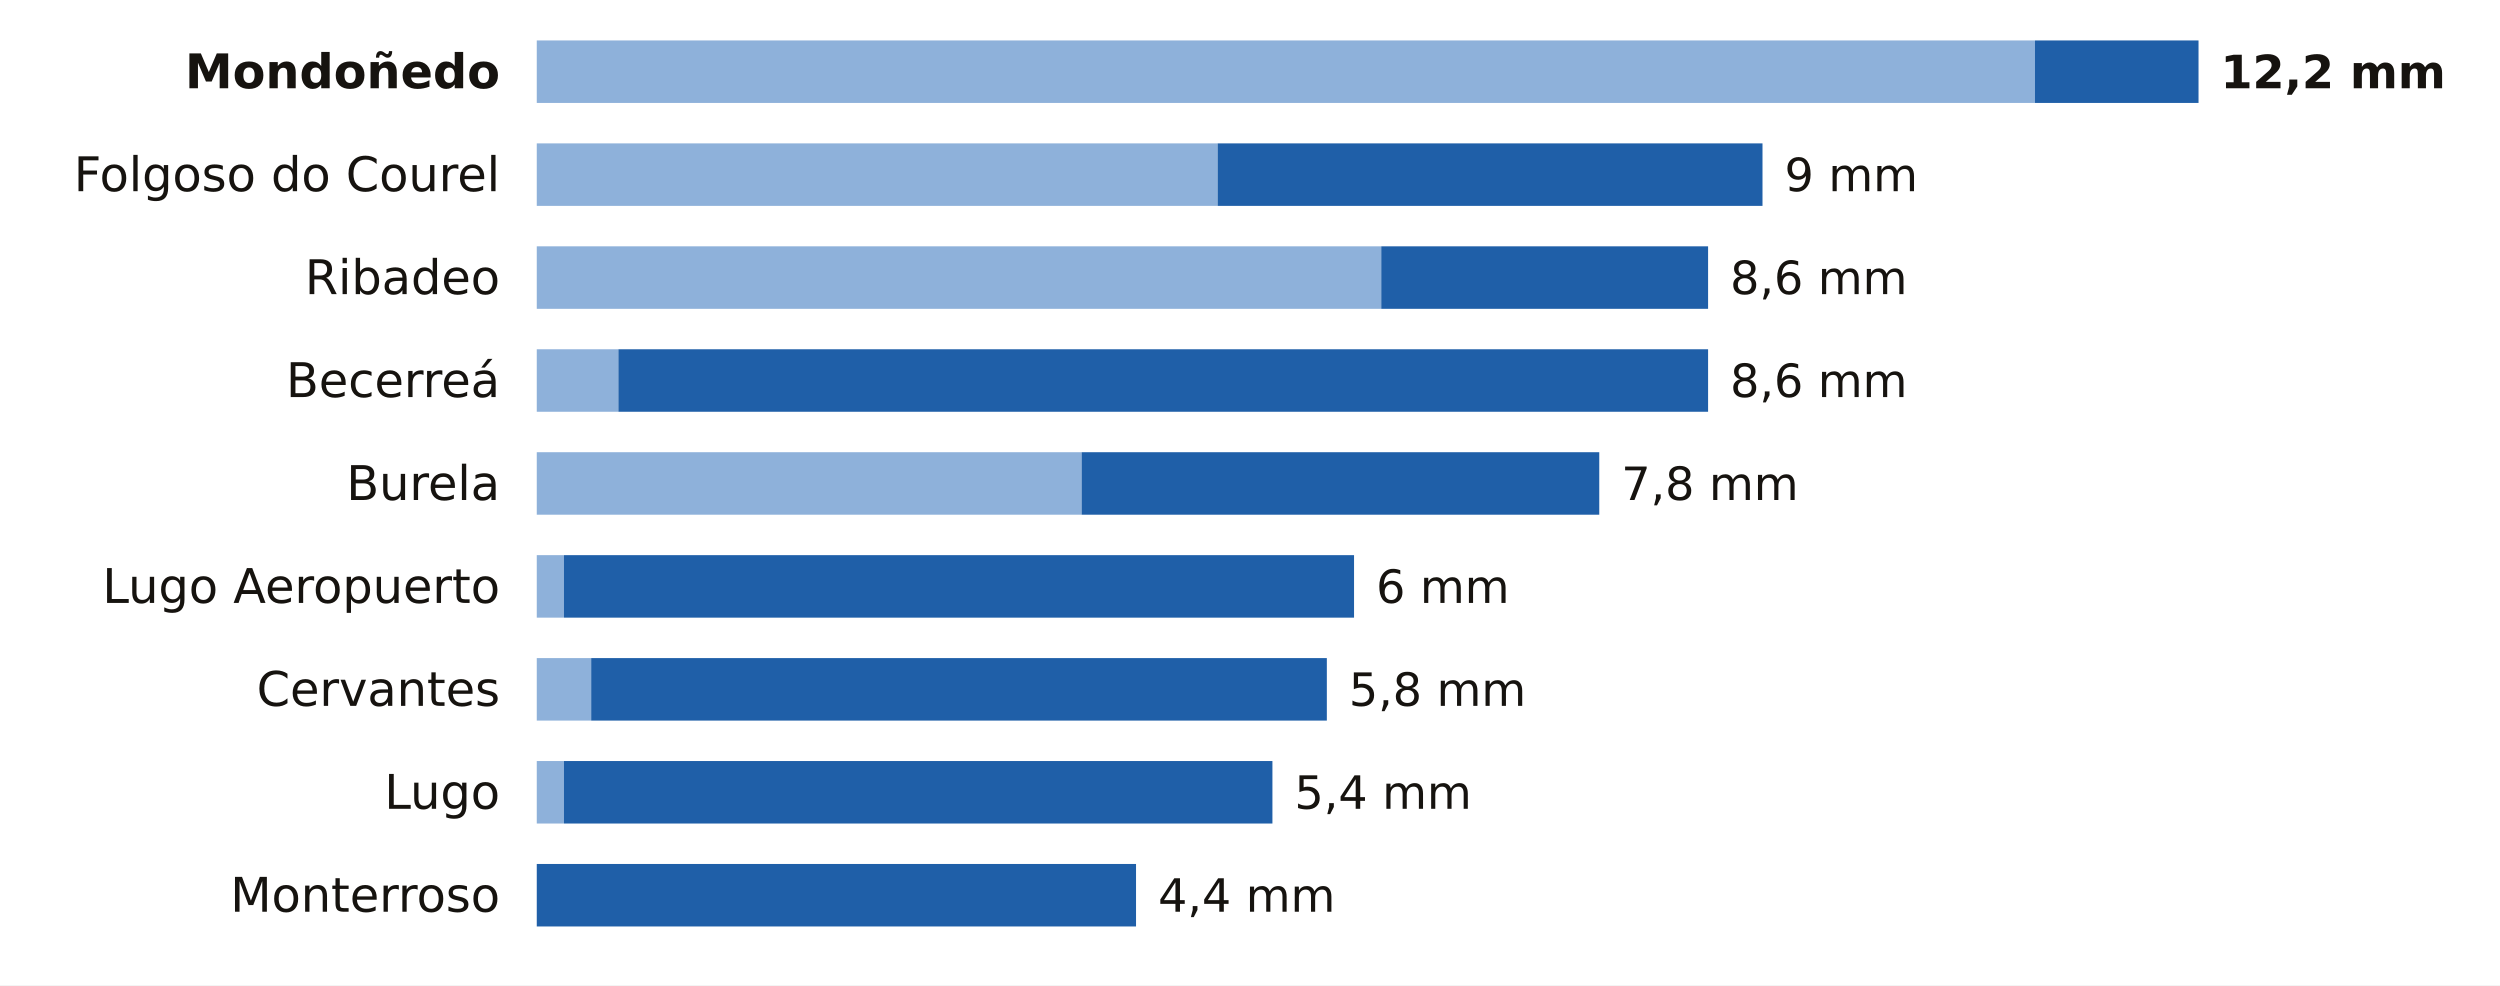
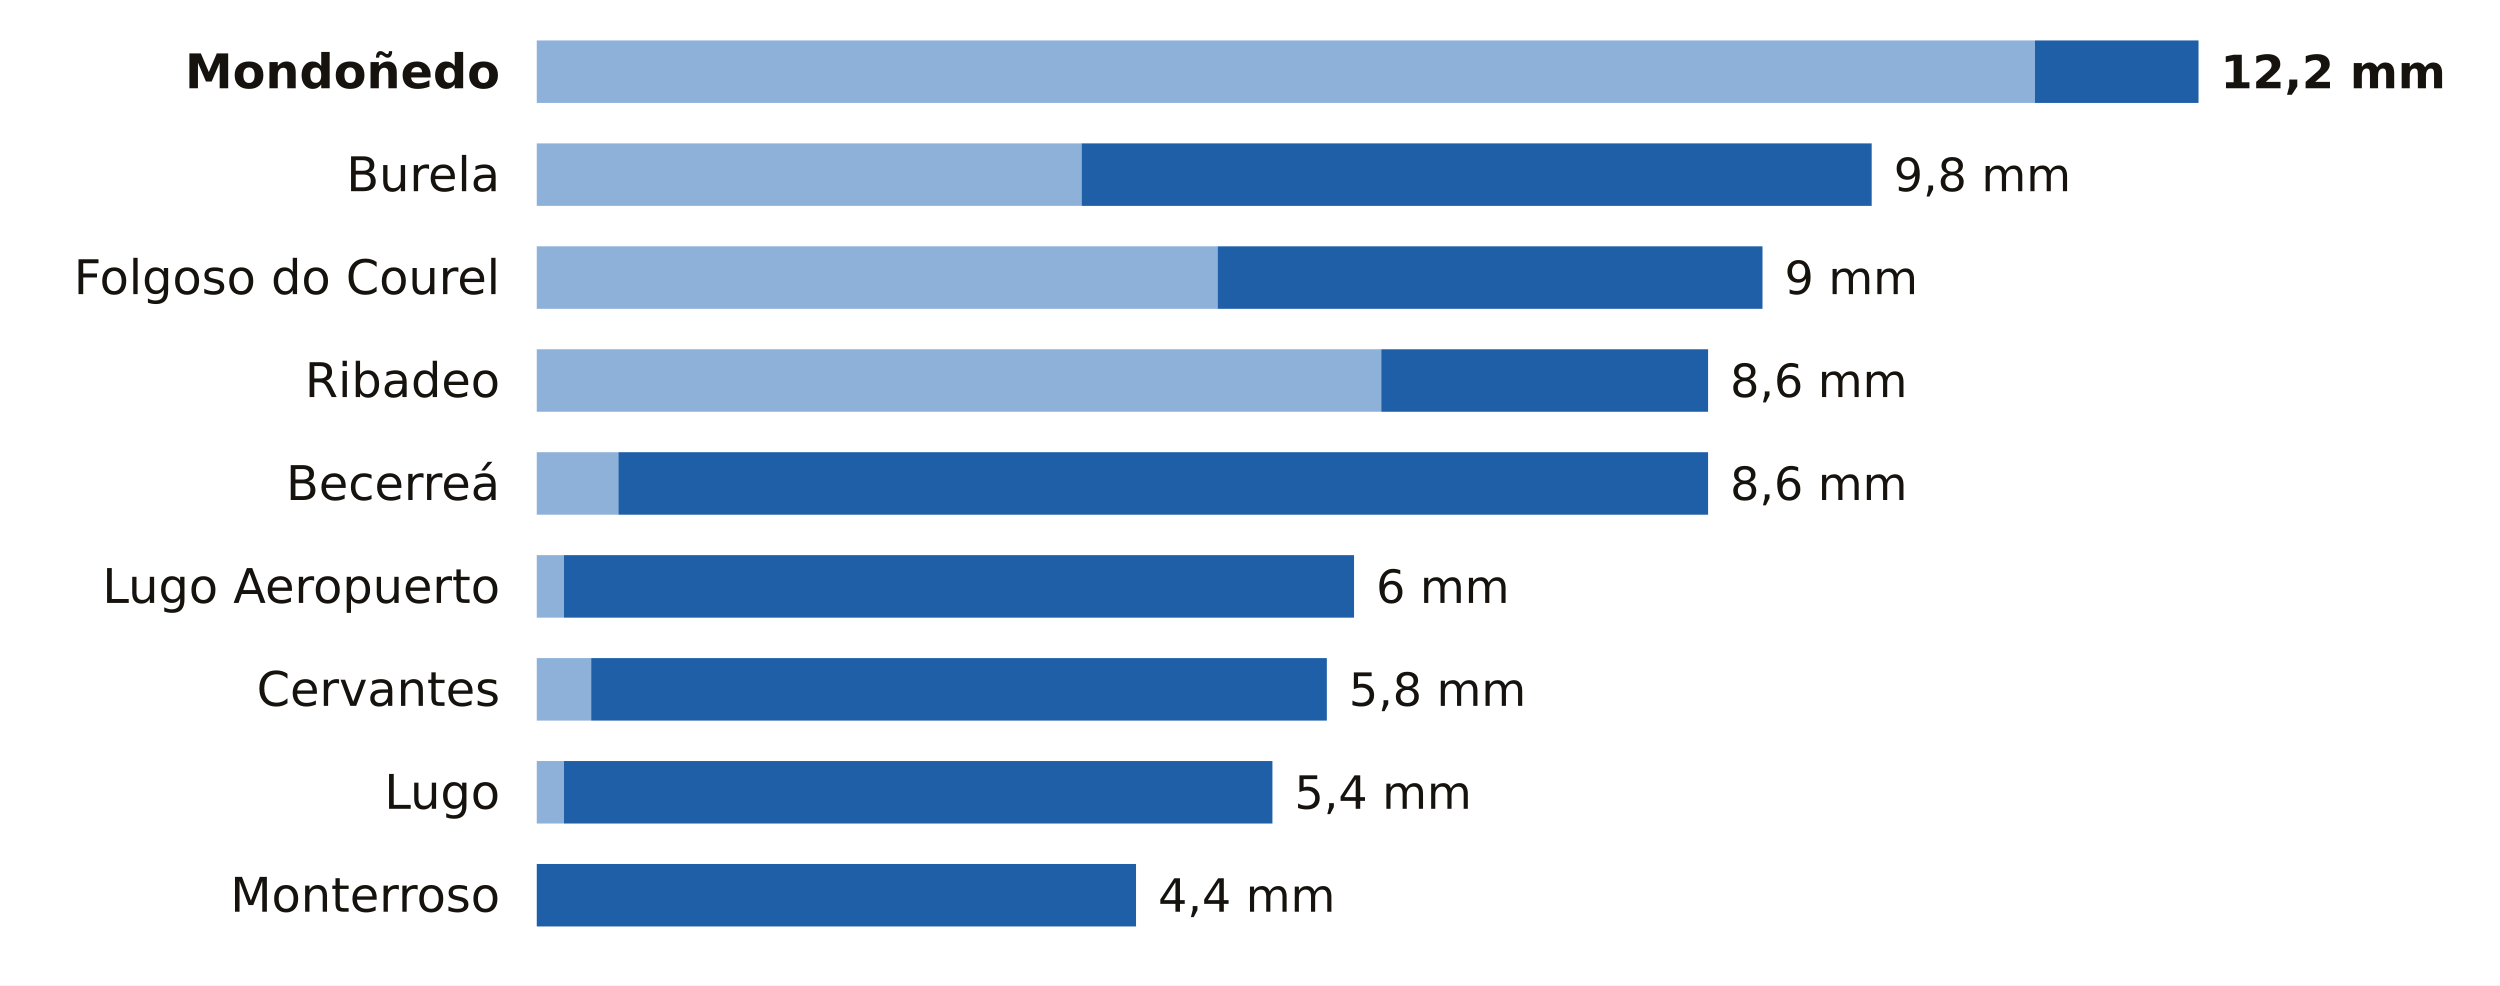
<svg xmlns="http://www.w3.org/2000/svg" viewBox="0 0 680 268" width="680" height="268" role="img" aria-label="La lluvia de los últimos 7 días en las estaciones de AEMET de Lugo">
  <rect width="680" height="268" fill="#FFFFFF" />
  <text x="136.0" y="24.0" font-size="13" fill="#16130F" text-anchor="end" font-weight="600" font-family="Public Sans, DejaVu Sans, Arial, sans-serif">Mondoñedo</text>
  <rect x="146" y="11" width="407.5" height="17" fill="#8EB1DA" />
  <rect x="553.5" y="11" width="44.5" height="17" fill="#1F5FA8" />
  <text x="604.0" y="24.0" font-size="12.5" fill="#16130F" text-anchor="start" font-weight="700" font-family="Public Sans, DejaVu Sans, Arial, sans-serif">12,2 mm</text>
-   <text x="136.0" y="52.0" font-size="13" fill="#16130F" text-anchor="end" font-weight="400" font-family="Public Sans, DejaVu Sans, Arial, sans-serif">Folgoso do Courel</text>
-   <rect x="146" y="39" width="185.2" height="17" fill="#8EB1DA" />
-   <rect x="331.2" y="39" width="148.2" height="17" fill="#1F5FA8" />
-   <text x="485.4" y="52.0" font-size="12.5" fill="#16130F" text-anchor="start" font-weight="500" font-family="Public Sans, DejaVu Sans, Arial, sans-serif">9 mm</text>
-   <text x="136.0" y="80.0" font-size="13" fill="#16130F" text-anchor="end" font-weight="400" font-family="Public Sans, DejaVu Sans, Arial, sans-serif">Ribadeo</text>
-   <rect x="146" y="67" width="229.7" height="17" fill="#8EB1DA" />
-   <rect x="375.7" y="67" width="88.9" height="17" fill="#1F5FA8" />
-   <text x="470.6" y="80.0" font-size="12.5" fill="#16130F" text-anchor="start" font-weight="500" font-family="Public Sans, DejaVu Sans, Arial, sans-serif">8,6 mm</text>
-   <text x="136.0" y="108.0" font-size="13" fill="#16130F" text-anchor="end" font-weight="400" font-family="Public Sans, DejaVu Sans, Arial, sans-serif">Becerreá</text>
-   <rect x="146" y="95" width="22.2" height="17" fill="#8EB1DA" />
-   <rect x="168.2" y="95" width="296.4" height="17" fill="#1F5FA8" />
+   <text x="136.0" y="52.0" font-size="13" fill="#16130F" text-anchor="end" font-weight="400" font-family="Public Sans, DejaVu Sans, Arial, sans-serif">Burela</text>
+   <rect x="146" y="39" width="148.2" height="17" fill="#8EB1DA" />
+   <rect x="294.2" y="39" width="214.9" height="17" fill="#1F5FA8" />
+   <text x="515.1" y="52.0" font-size="12.5" fill="#16130F" text-anchor="start" font-weight="500" font-family="Public Sans, DejaVu Sans, Arial, sans-serif">9,8 mm</text>
+   <text x="136.0" y="80.0" font-size="13" fill="#16130F" text-anchor="end" font-weight="400" font-family="Public Sans, DejaVu Sans, Arial, sans-serif">Folgoso do Courel</text>
+   <rect x="146" y="67" width="185.2" height="17" fill="#8EB1DA" />
+   <rect x="331.2" y="67" width="148.2" height="17" fill="#1F5FA8" />
+   <text x="485.4" y="80.0" font-size="12.5" fill="#16130F" text-anchor="start" font-weight="500" font-family="Public Sans, DejaVu Sans, Arial, sans-serif">9 mm</text>
+   <text x="136.0" y="108.0" font-size="13" fill="#16130F" text-anchor="end" font-weight="400" font-family="Public Sans, DejaVu Sans, Arial, sans-serif">Ribadeo</text>
+   <rect x="146" y="95" width="229.7" height="17" fill="#8EB1DA" />
+   <rect x="375.7" y="95" width="88.9" height="17" fill="#1F5FA8" />
  <text x="470.6" y="108.0" font-size="12.5" fill="#16130F" text-anchor="start" font-weight="500" font-family="Public Sans, DejaVu Sans, Arial, sans-serif">8,6 mm</text>
-   <text x="136.0" y="136.0" font-size="13" fill="#16130F" text-anchor="end" font-weight="400" font-family="Public Sans, DejaVu Sans, Arial, sans-serif">Burela</text>
-   <rect x="146" y="123" width="148.2" height="17" fill="#8EB1DA" />
-   <rect x="294.2" y="123" width="140.8" height="17" fill="#1F5FA8" />
-   <text x="441.0" y="136.0" font-size="12.5" fill="#16130F" text-anchor="start" font-weight="500" font-family="Public Sans, DejaVu Sans, Arial, sans-serif">7,8 mm</text>
+   <text x="136.0" y="136.0" font-size="13" fill="#16130F" text-anchor="end" font-weight="400" font-family="Public Sans, DejaVu Sans, Arial, sans-serif">Becerreá</text>
+   <rect x="146" y="123" width="22.2" height="17" fill="#8EB1DA" />
+   <rect x="168.2" y="123" width="296.4" height="17" fill="#1F5FA8" />
+   <text x="470.6" y="136.0" font-size="12.5" fill="#16130F" text-anchor="start" font-weight="500" font-family="Public Sans, DejaVu Sans, Arial, sans-serif">8,6 mm</text>
  <text x="136.0" y="164.0" font-size="13" fill="#16130F" text-anchor="end" font-weight="400" font-family="Public Sans, DejaVu Sans, Arial, sans-serif">Lugo Aeropuerto</text>
  <rect x="146" y="151" width="7.4" height="17" fill="#8EB1DA" />
  <rect x="153.4" y="151" width="214.9" height="17" fill="#1F5FA8" />
  <text x="374.3" y="164.0" font-size="12.5" fill="#16130F" text-anchor="start" font-weight="500" font-family="Public Sans, DejaVu Sans, Arial, sans-serif">6 mm</text>
  <text x="136.0" y="192.0" font-size="13" fill="#16130F" text-anchor="end" font-weight="400" font-family="Public Sans, DejaVu Sans, Arial, sans-serif">Cervantes</text>
  <rect x="146" y="179" width="14.8" height="17" fill="#8EB1DA" />
  <rect x="160.8" y="179" width="200.1" height="17" fill="#1F5FA8" />
  <text x="366.9" y="192.0" font-size="12.5" fill="#16130F" text-anchor="start" font-weight="500" font-family="Public Sans, DejaVu Sans, Arial, sans-serif">5,8 mm</text>
  <text x="136.0" y="220.0" font-size="13" fill="#16130F" text-anchor="end" font-weight="400" font-family="Public Sans, DejaVu Sans, Arial, sans-serif">Lugo</text>
  <rect x="146" y="207" width="7.4" height="17" fill="#8EB1DA" />
  <rect x="153.4" y="207" width="192.7" height="17" fill="#1F5FA8" />
  <text x="352.1" y="220.0" font-size="12.5" fill="#16130F" text-anchor="start" font-weight="500" font-family="Public Sans, DejaVu Sans, Arial, sans-serif">5,4 mm</text>
  <text x="136.0" y="248.0" font-size="13" fill="#16130F" text-anchor="end" font-weight="400" font-family="Public Sans, DejaVu Sans, Arial, sans-serif">Monterroso</text>
  <rect x="146.0" y="235" width="163.0" height="17" fill="#1F5FA8" />
  <text x="315.0" y="248.0" font-size="12.5" fill="#16130F" text-anchor="start" font-weight="500" font-family="Public Sans, DejaVu Sans, Arial, sans-serif">4,4 mm</text>
</svg>
